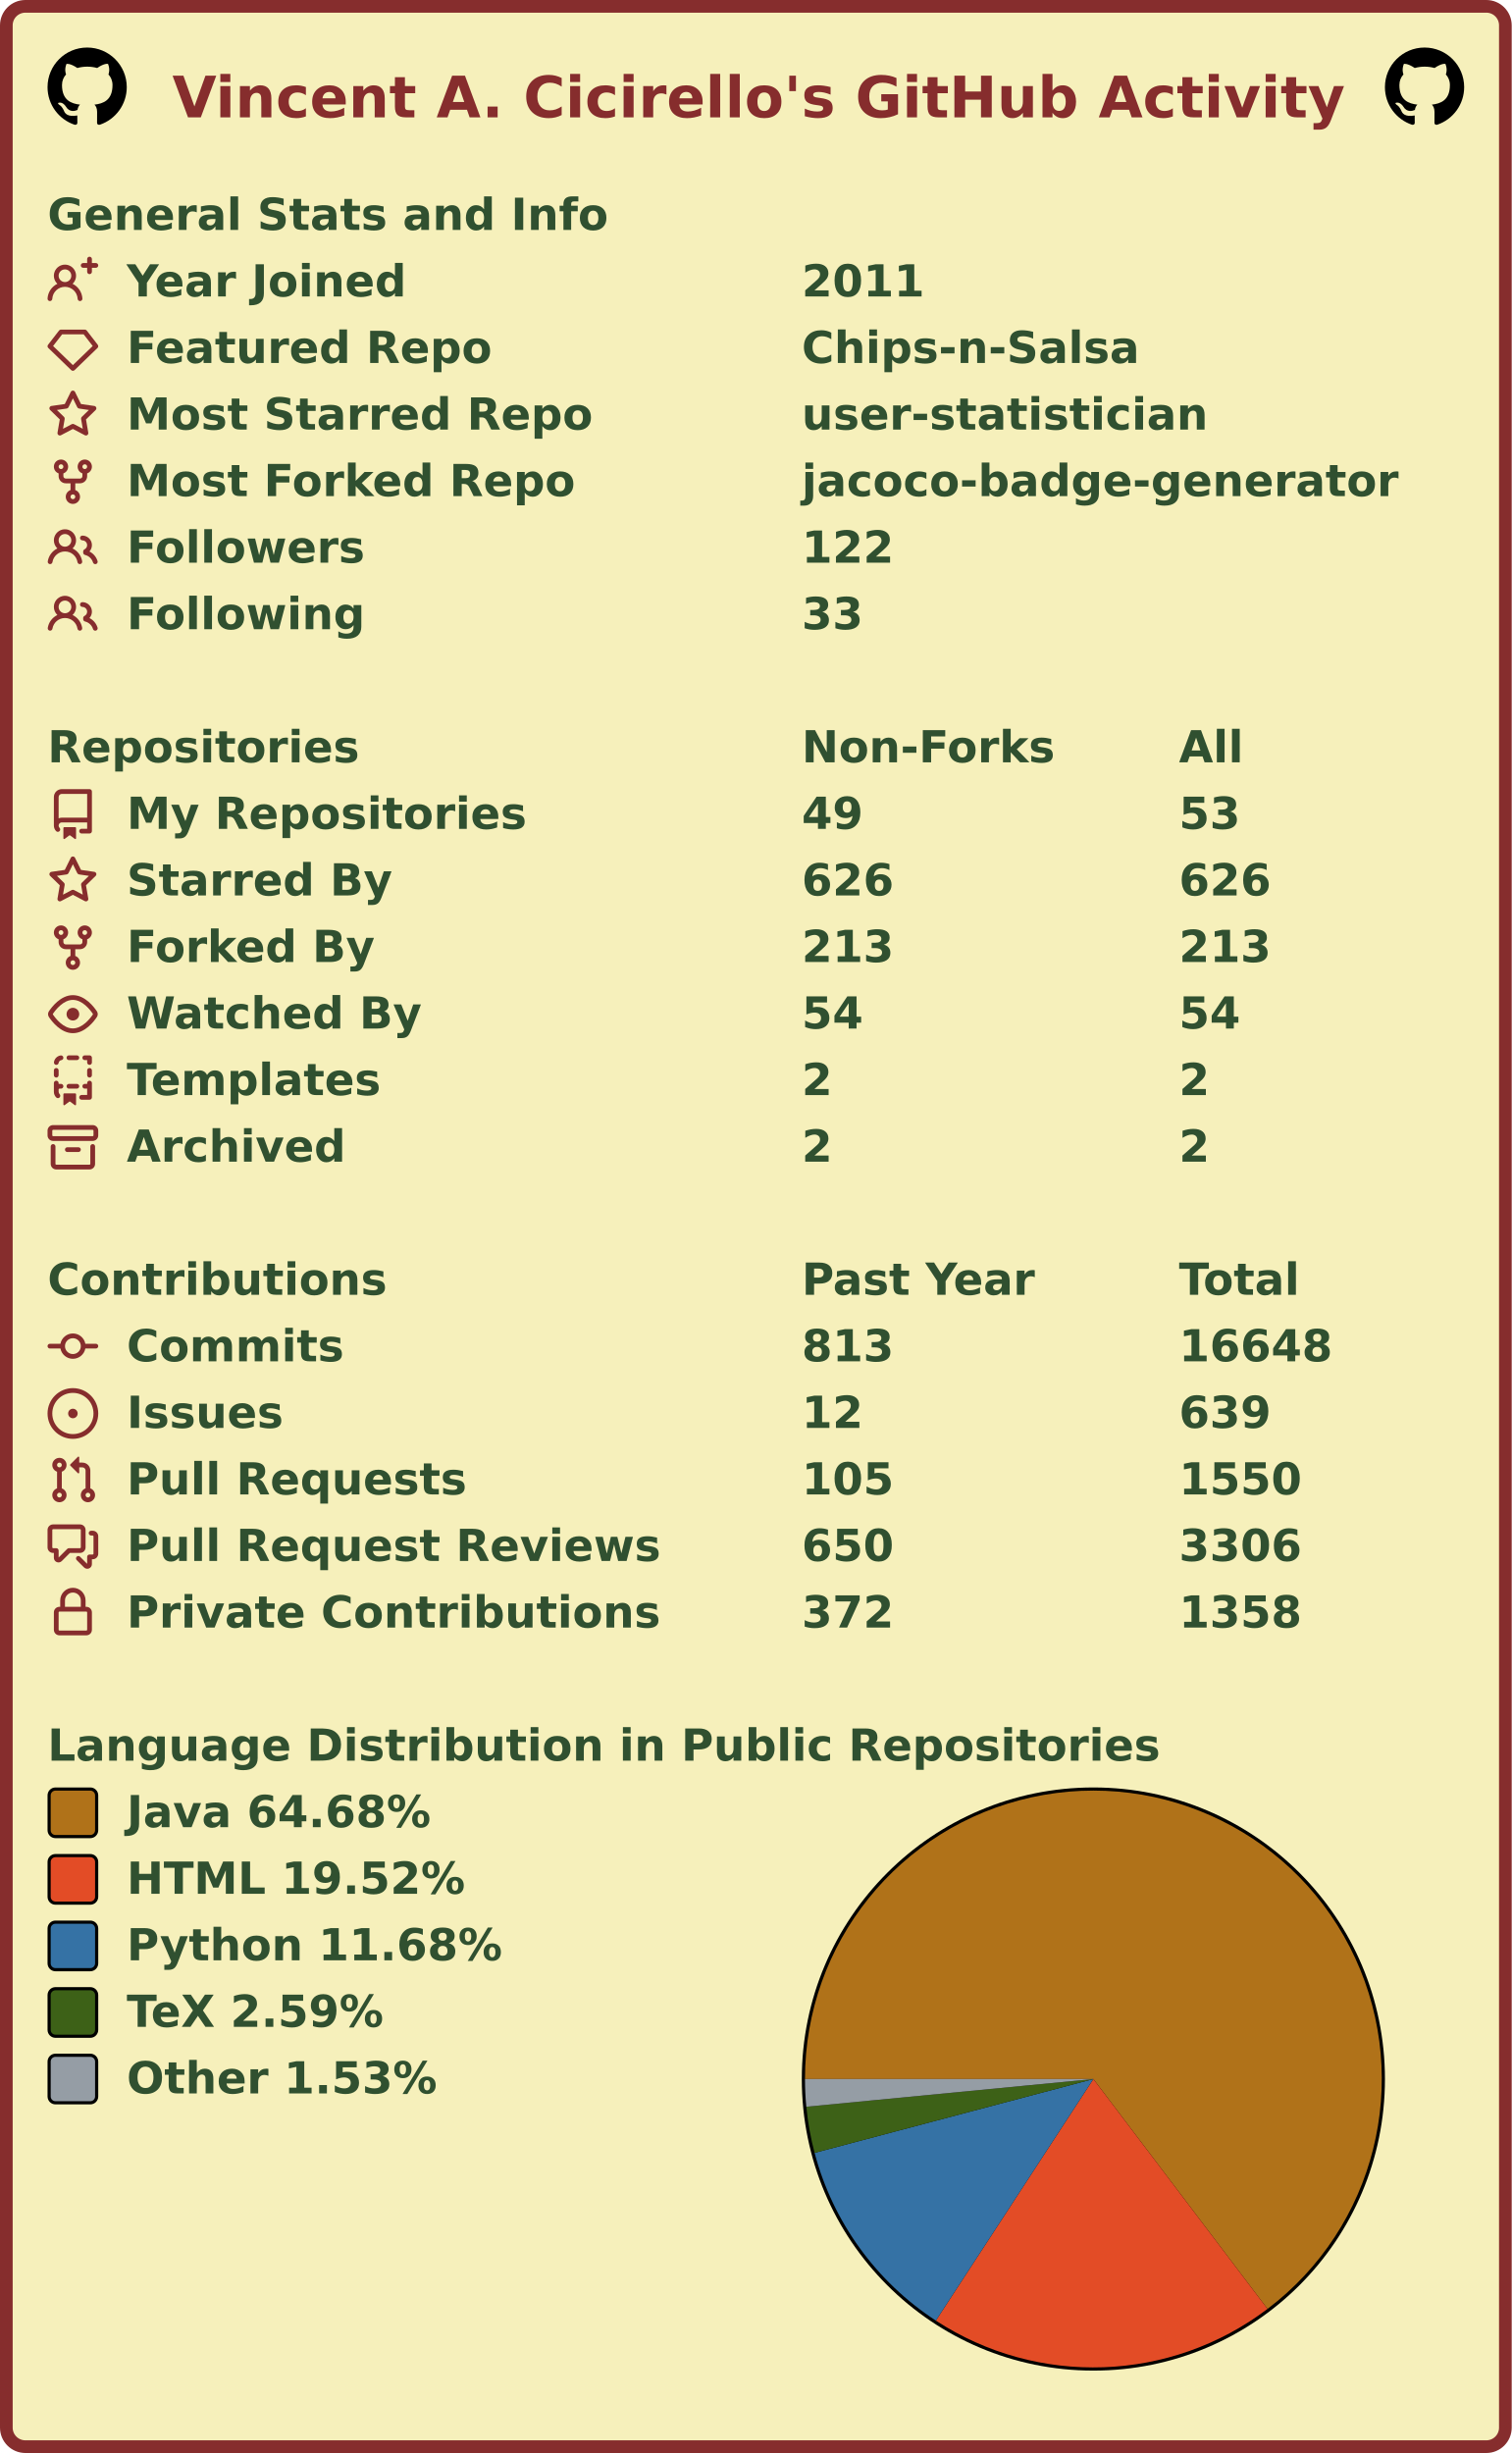
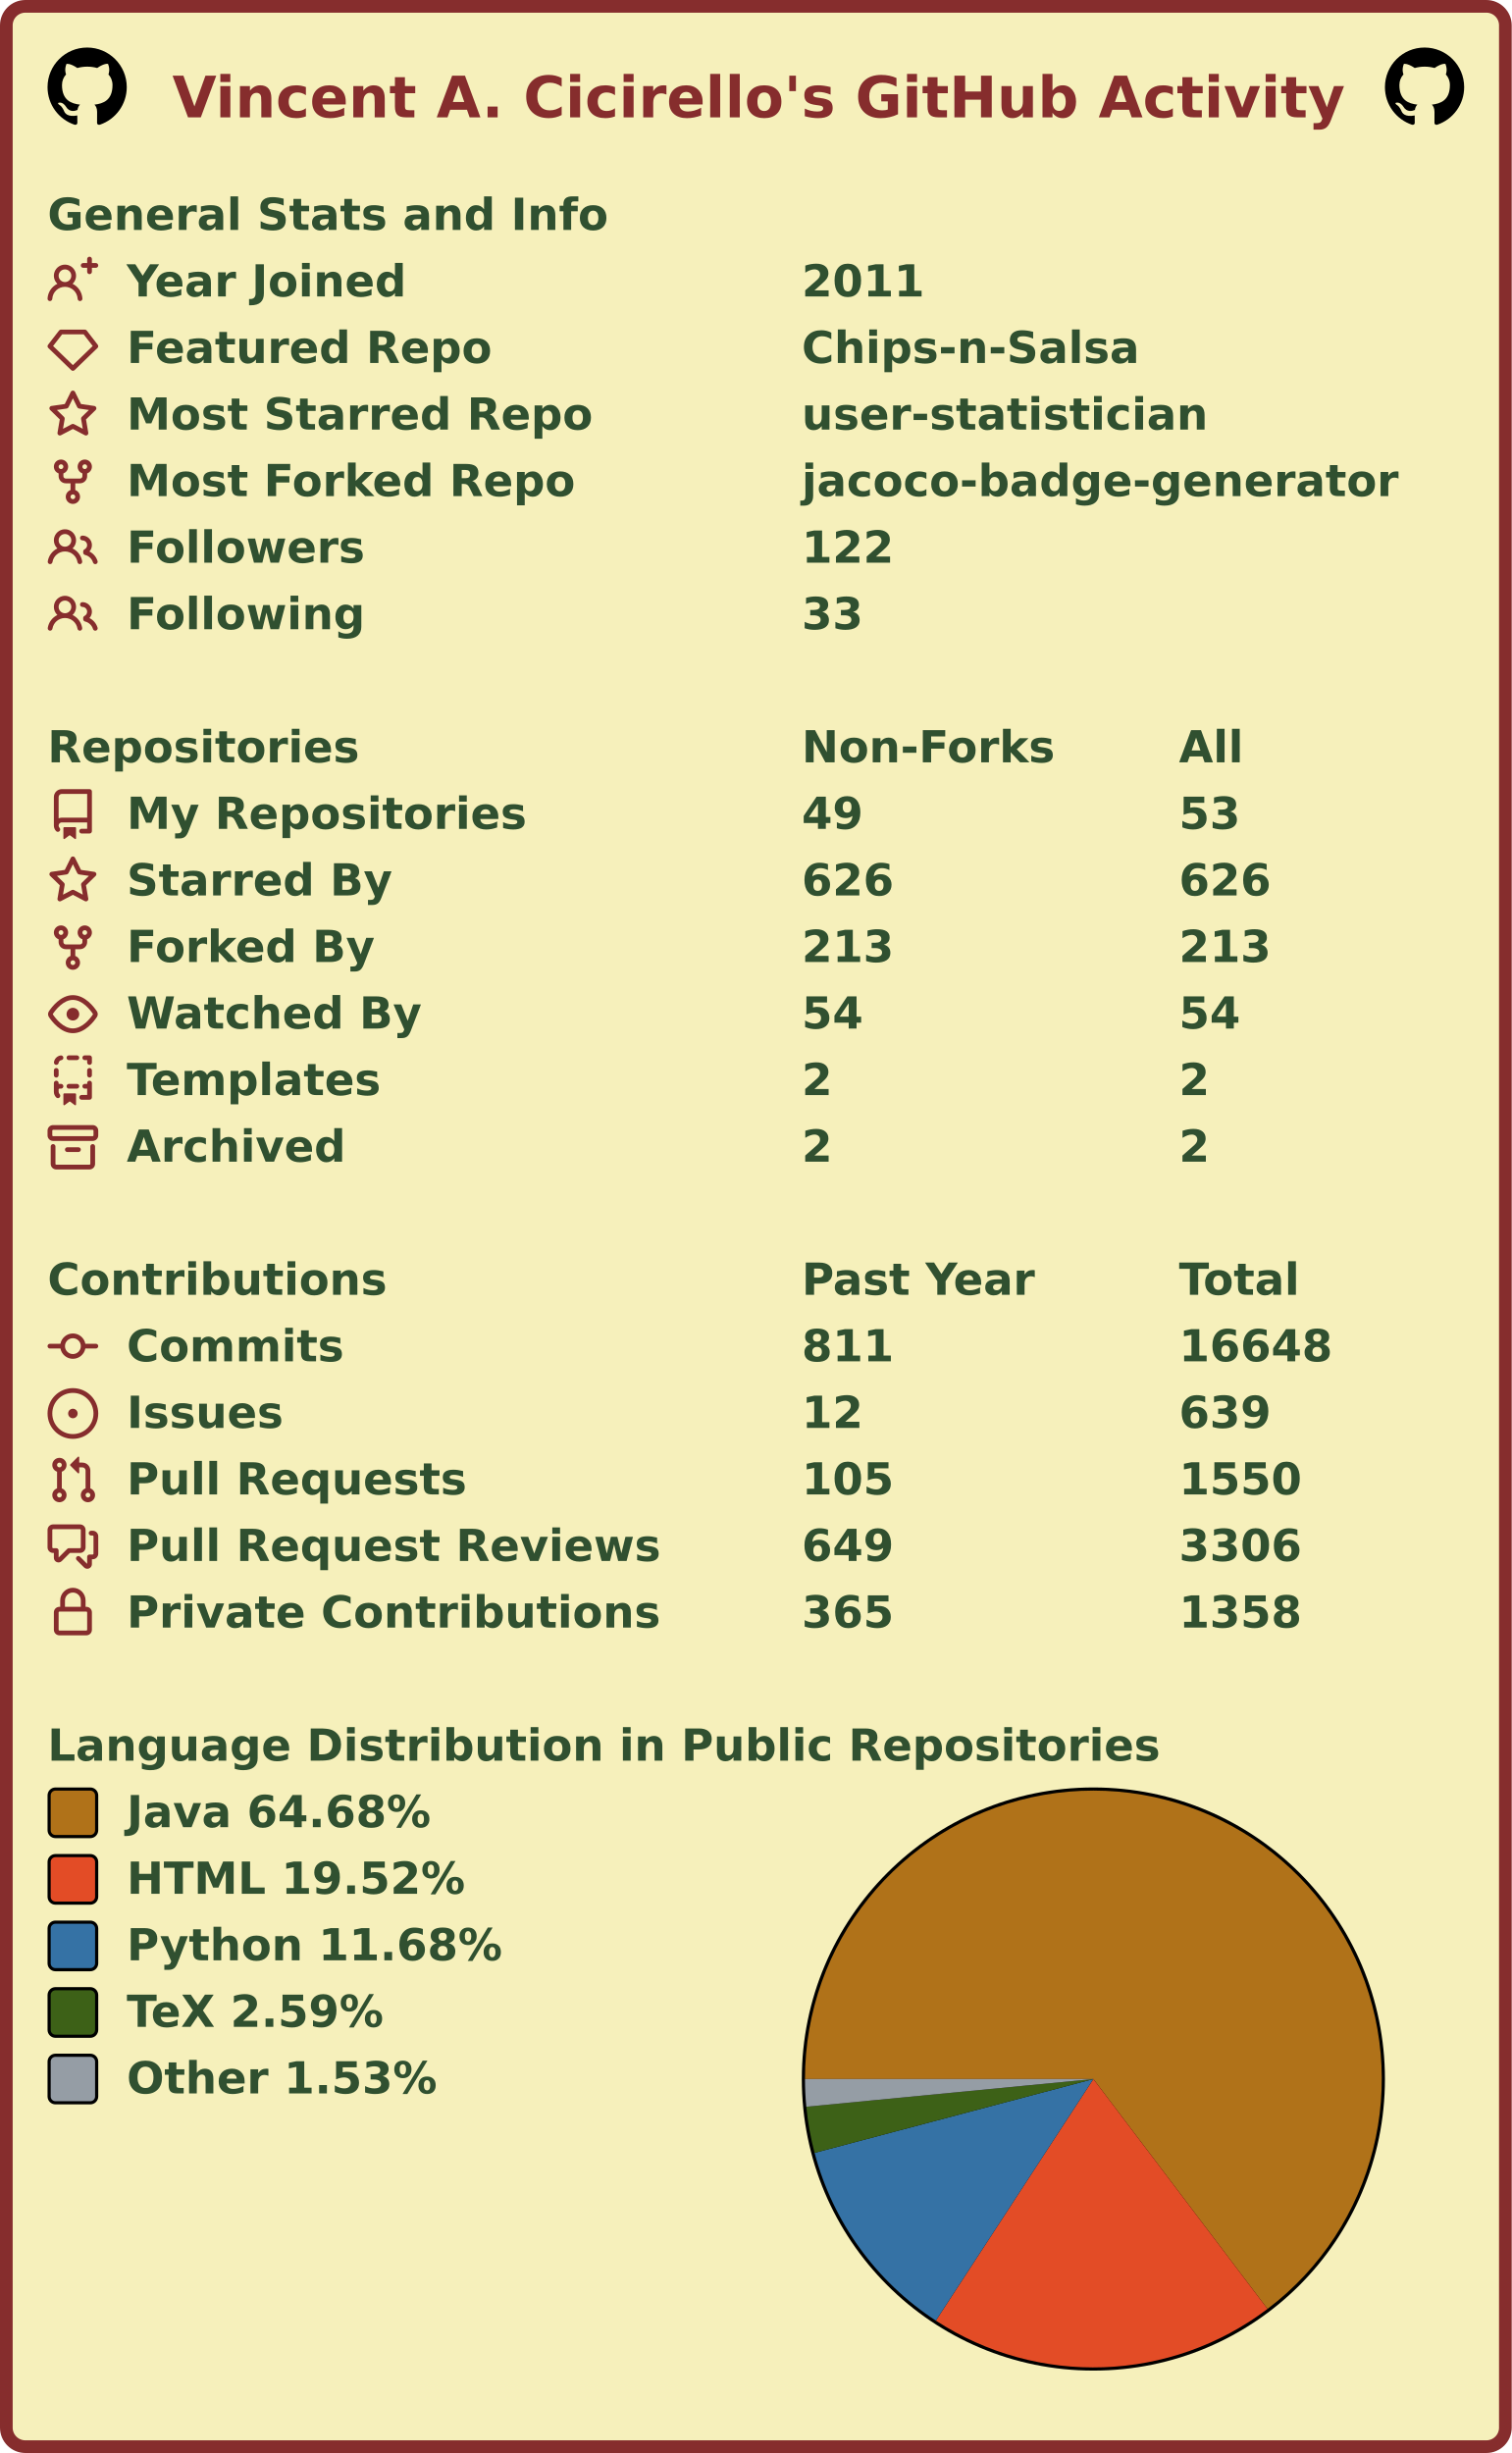
<svg xmlns="http://www.w3.org/2000/svg" width="477" height="774" viewBox="0 0 477 774" lang="en" xml:lang="en">
  <rect x="2" y="2" stroke-width="4" rx="6" width="473" height="770" stroke="#862d2d" fill="#f6f0bb" />
  <g font-weight="600" font-size="110pt" font-family="Verdana,Geneva,DejaVu Sans,sans-serif" text-rendering="geometricPrecision">
    <text x="442" y="301" lengthAdjust="spacingAndGlyphs" textLength="2985" transform="scale(0.123)" fill="#862d2d">Vincent A. Cicirello's GitHub Activity</text>
    <svg x="15" y="15" width="25" height="25" viewBox="0 0 16 16">
      <path fill="#000000" fill-rule="evenodd" d="M8 0C3.58 0 0 3.58 0 8c0 3.54 2.29 6.53 5.47 7.59.4.07.55-.17.55-.38 0-.19-.01-.82-.01-1.49-2.01.37-2.53-.49-2.69-.94-.09-.23-.48-.94-.82-1.13-.28-.15-.68-.52-.01-.53.63-.01 1.08.58 1.23.82.72 1.21 1.87.87 2.33.66.07-.52.28-.87.51-1.07-1.78-.2-3.64-.89-3.64-3.95 0-.87.31-1.59.82-2.15-.08-.2-.36-1.02.08-2.12 0 0 .67-.21 2.2.82.64-.18 1.32-.27 2-.27.68 0 1.36.09 2 .27 1.53-1.04 2.2-.82 2.2-.82.44 1.1.16 1.92.08 2.12.51.56.82 1.27.82 2.15 0 3.07-1.87 3.75-3.65 3.95.29.25.54.73.54 1.48 0 1.07-.01 1.93-.01 2.2 0 .21.15.46.55.38A8.013 8.013 0 0016 8c0-4.42-3.58-8-8-8z" />
    </svg>
    <svg x="437" y="15" width="25" height="25" viewBox="0 0 16 16">
      <path fill="#000000" fill-rule="evenodd" d="M8 0C3.58 0 0 3.58 0 8c0 3.54 2.29 6.53 5.47 7.59.4.07.55-.17.55-.38 0-.19-.01-.82-.01-1.49-2.01.37-2.53-.49-2.69-.94-.09-.23-.48-.94-.82-1.13-.28-.15-.68-.52-.01-.53.63-.01 1.08.58 1.23.82.72 1.21 1.87.87 2.33.66.07-.52.28-.87.51-1.07-1.78-.2-3.64-.89-3.64-3.95 0-.87.31-1.59.82-2.15-.08-.2-.36-1.02.08-2.12 0 0 .67-.21 2.2.82.64-.18 1.32-.27 2-.27.68 0 1.36.09 2 .27 1.53-1.04 2.2-.82 2.2-.82.44 1.1.16 1.92.08 2.12.51.56.82 1.27.82 2.15 0 3.07-1.87 3.75-3.65 3.95.29.25.54.73.54 1.48 0 1.07-.01 1.93-.01 2.2 0 .21.15.46.55.38A8.013 8.013 0 0016 8c0-4.42-3.58-8-8-8z" />
    </svg>
    <g transform="translate(0, 60)" fill="#305030">
      <g transform="translate(15, 0)">
        <g transform="scale(0.095)">
          <text x="0" y="132" textLength="1851" lengthAdjust="spacingAndGlyphs">General Stats and Info</text>
        </g>
      </g>
      <g transform="translate(15, 21)">
        <path fill="#862d2d" fill-rule="evenodd" d="M13.25 0a.75.75 0 01.75.75V2h1.25a.75.75 0 010 1.5H14v1.25a.75.75 0 01-1.5 0V3.5h-1.25a.75.75 0 010-1.5h1.25V.75a.75.75 0 01.75-.75zM5.5 4a2 2 0 100 4 2 2 0 000-4zm2.4 4.548a3.5 3.5 0 10-4.799 0 5.527 5.527 0 00-3.1 4.66.75.75 0 101.498.085A4.01 4.01 0 015.5 9.5a4.01 4.01 0 014.001 3.793.75.75 0 101.498-.086 5.527 5.527 0 00-3.1-4.659z" />
        <g transform="scale(0.095)">
          <text lengthAdjust="spacingAndGlyphs" textLength="932" x="263" y="132">Year Joined</text>
          <text lengthAdjust="spacingAndGlyphs" textLength="420" x="2505" y="132">2011</text>
        </g>
      </g>
      <g transform="translate(15, 42)">
        <path fill="#862d2d" fill-rule="evenodd" d="M3.637 2.291A.75.75 0 014.23 2h7.54a.75.75 0 01.593.291l3.48 4.5a.75.75 0 01-.072.999l-7.25 7a.75.75 0 01-1.042 0l-7.25-7a.75.75 0 01-.072-.999l3.48-4.5zM4.598 3.5L1.754 7.177 8 13.207l6.246-6.03L11.402 3.5H4.598z" />
        <g transform="scale(0.095)">
          <text lengthAdjust="spacingAndGlyphs" textLength="1215" x="263" y="132">Featured Repo</text>
          <text lengthAdjust="spacingAndGlyphs" textLength="1120" x="2505" y="132">Chips-n-Salsa</text>
        </g>
      </g>
      <g transform="translate(15, 63)">
        <path fill="#862d2d" fill-rule="evenodd" d="M8 .25a.75.75 0 01.673.418l1.882 3.815 4.21.612a.75.75 0 01.416 1.279l-3.046 2.97.719 4.192a.75.75 0 01-1.088.791L8 12.347l-3.766 1.98a.75.75 0 01-1.088-.79l.72-4.194L.818 6.374a.75.75 0 01.416-1.28l4.21-.611L7.327.668A.75.75 0 018 .25zm0 2.445L6.615 5.5a.75.75 0 01-.564.41l-3.097.45 2.24 2.184a.75.75 0 01.216.664l-.528 3.084 2.769-1.456a.75.75 0 01.698 0l2.77 1.456-.53-3.084a.75.75 0 01.216-.664l2.24-2.183-3.096-.45a.75.75 0 01-.564-.41L8 2.694v.001z" />
        <g transform="scale(0.095)">
          <text lengthAdjust="spacingAndGlyphs" textLength="1532" x="263" y="132">Most Starred Repo</text>
          <text lengthAdjust="spacingAndGlyphs" textLength="1320" x="2505" y="132">user-statistician</text>
        </g>
      </g>
      <g transform="translate(15, 84)">
        <path fill="#862d2d" fill-rule="evenodd" d="M5 3.25a.75.75 0 11-1.5 0 .75.75 0 011.5 0zm0 2.122a2.25 2.25 0 10-1.5 0v.878A2.25 2.25 0 005.75 8.5h1.5v2.128a2.251 2.251 0 101.5 0V8.5h1.5a2.25 2.25 0 002.25-2.25v-.878a2.25 2.25 0 10-1.5 0v.878a.75.75 0 01-.75.75h-4.5A.75.75 0 015 6.25v-.878zm3.75 7.378a.75.75 0 11-1.5 0 .75.75 0 011.5 0zm3-8.75a.75.75 0 100-1.5.75.75 0 000 1.5z" />
        <g transform="scale(0.095)">
          <text lengthAdjust="spacingAndGlyphs" textLength="1485" x="263" y="132">Most Forked Repo</text>
          <text lengthAdjust="spacingAndGlyphs" textLength="1986" x="2505" y="132">jacoco-badge-generator</text>
        </g>
      </g>
      <g transform="translate(15, 105)">
        <path fill="#862d2d" fill-rule="evenodd" d="M5.5 3.5a2 2 0 100 4 2 2 0 000-4zM2 5.5a3.5 3.5 0 115.898 2.549 5.507 5.507 0 013.034 4.084.75.75 0 11-1.482.235 4.001 4.001 0 00-7.9 0 .75.75 0 01-1.482-.236A5.507 5.507 0 013.102 8.05 3.49 3.49 0 012 5.5zM11 4a.75.75 0 100 1.5 1.5 1.5 0 01.666 2.844.75.75 0 00-.416.672v.352a.75.75 0 00.574.73c1.2.289 2.162 1.2 2.522 2.372a.75.75 0 101.434-.44 5.01 5.01 0 00-2.56-3.012A3 3 0 0011 4z" />
        <g transform="scale(0.095)">
          <text lengthAdjust="spacingAndGlyphs" textLength="778" x="263" y="132">Followers</text>
          <text lengthAdjust="spacingAndGlyphs" textLength="315" x="2505" y="132">122</text>
        </g>
      </g>
      <g transform="translate(15, 126)">
        <path fill="#862d2d" fill-rule="evenodd" d="M5.5 3.5a2 2 0 100 4 2 2 0 000-4zM2 5.5a3.5 3.5 0 115.898 2.549 5.507 5.507 0 013.034 4.084.75.75 0 11-1.482.235 4.001 4.001 0 00-7.9 0 .75.75 0 01-1.482-.236A5.507 5.507 0 013.102 8.05 3.49 3.49 0 012 5.5zM11 4a.75.75 0 100 1.5 1.5 1.5 0 01.666 2.844.75.75 0 00-.416.672v.352a.75.75 0 00.574.73c1.2.289 2.162 1.2 2.522 2.372a.75.75 0 101.434-.44 5.01 5.01 0 00-2.56-3.012A3 3 0 0011 4z" />
        <g transform="scale(0.095)">
          <text lengthAdjust="spacingAndGlyphs" textLength="780" x="263" y="132">Following</text>
          <text lengthAdjust="spacingAndGlyphs" textLength="210" x="2505" y="132">33</text>
        </g>
      </g>
    </g>
    <g transform="translate(0, 228)" fill="#305030">
      <g transform="translate(15, 0)">
        <g transform="scale(0.095)">
          <text x="0" y="132" textLength="1020" lengthAdjust="spacingAndGlyphs">Repositories</text>
          <text x="2505" y="132" textLength="832" lengthAdjust="spacingAndGlyphs">Non-Forks</text>
          <text x="3758" y="132" textLength="206" lengthAdjust="spacingAndGlyphs">All</text>
        </g>
      </g>
      <g transform="translate(15, 21)">
        <path fill="#862d2d" fill-rule="evenodd" d="M2 2.5A2.5 2.5 0 014.5 0h8.75a.75.75 0 01.75.75v12.5a.75.75 0 01-.75.75h-2.5a.75.75 0 110-1.5h1.75v-2h-8a1 1 0 00-.714 1.7.75.75 0 01-1.072 1.05A2.495 2.495 0 012 11.5v-9zm10.5-1V9h-8c-.356 0-.694.074-1 .208V2.5a1 1 0 011-1h8zM5 12.25v3.25a.25.25 0 00.4.2l1.45-1.087a.25.25 0 01.3 0L8.6 15.7a.25.25 0 00.4-.2v-3.25a.25.25 0 00-.25-.25h-3.5a.25.25 0 00-.25.25z" />
        <g transform="scale(0.095)">
          <text lengthAdjust="spacingAndGlyphs" textLength="1312" x="263" y="132">My Repositories</text>
          <text lengthAdjust="spacingAndGlyphs" textLength="210" x="2505" y="132">49</text>
          <text lengthAdjust="spacingAndGlyphs" textLength="210" x="3758" y="132">53</text>
        </g>
      </g>
      <g transform="translate(15, 42)">
        <path fill="#862d2d" fill-rule="evenodd" d="M8 .25a.75.75 0 01.673.418l1.882 3.815 4.21.612a.75.75 0 01.416 1.279l-3.046 2.97.719 4.192a.75.75 0 01-1.088.791L8 12.347l-3.766 1.98a.75.75 0 01-1.088-.79l.72-4.194L.818 6.374a.75.75 0 01.416-1.28l4.21-.611L7.327.668A.75.75 0 018 .25zm0 2.445L6.615 5.5a.75.75 0 01-.564.41l-3.097.45 2.24 2.184a.75.75 0 01.216.664l-.528 3.084 2.769-1.456a.75.75 0 01.698 0l2.77 1.456-.53-3.084a.75.75 0 01.216-.664l2.24-2.183-3.096-.45a.75.75 0 01-.564-.41L8 2.694v.001z" />
        <g transform="scale(0.095)">
          <text lengthAdjust="spacingAndGlyphs" textLength="874" x="263" y="132">Starred By</text>
          <text lengthAdjust="spacingAndGlyphs" textLength="315" x="2505" y="132">626</text>
          <text lengthAdjust="spacingAndGlyphs" textLength="315" x="3758" y="132">626</text>
        </g>
      </g>
      <g transform="translate(15, 63)">
        <path fill="#862d2d" fill-rule="evenodd" d="M5 3.25a.75.75 0 11-1.5 0 .75.75 0 011.5 0zm0 2.122a2.25 2.25 0 10-1.5 0v.878A2.25 2.25 0 005.75 8.5h1.5v2.128a2.251 2.251 0 101.5 0V8.5h1.5a2.25 2.25 0 002.25-2.25v-.878a2.25 2.25 0 10-1.5 0v.878a.75.75 0 01-.75.75h-4.5A.75.75 0 015 6.25v-.878zm3.75 7.378a.75.75 0 11-1.5 0 .75.75 0 011.5 0zm3-8.75a.75.75 0 100-1.5.75.75 0 000 1.5z" />
        <g transform="scale(0.095)">
          <text lengthAdjust="spacingAndGlyphs" textLength="828" x="263" y="132">Forked By</text>
          <text lengthAdjust="spacingAndGlyphs" textLength="315" x="2505" y="132">213</text>
          <text lengthAdjust="spacingAndGlyphs" textLength="315" x="3758" y="132">213</text>
        </g>
      </g>
      <g transform="translate(15, 84)">
        <path fill="#862d2d" fill-rule="evenodd" d="M1.679 7.932c.412-.621 1.242-1.75 2.366-2.717C5.175 4.242 6.527 3.5 8 3.5c1.473 0 2.824.742 3.955 1.715 1.124.967 1.954 2.096 2.366 2.717a.119.119 0 010 .136c-.412.621-1.242 1.75-2.366 2.717C10.825 11.758 9.473 12.5 8 12.5c-1.473 0-2.824-.742-3.955-1.715C2.92 9.818 2.09 8.69 1.679 8.068a.119.119 0 010-.136zM8 2c-1.981 0-3.67.992-4.933 2.078C1.797 5.169.88 6.423.43 7.1a1.619 1.619 0 000 1.798c.45.678 1.367 1.932 2.637 3.024C4.329 13.008 6.019 14 8 14c1.981 0 3.67-.992 4.933-2.078 1.27-1.091 2.187-2.345 2.637-3.023a1.619 1.619 0 000-1.798c-.45-.678-1.367-1.932-2.637-3.023C11.671 2.992 9.981 2 8 2zm0 8a2 2 0 100-4 2 2 0 000 4z" />
        <g transform="scale(0.095)">
          <text lengthAdjust="spacingAndGlyphs" textLength="993" x="263" y="132">Watched By</text>
          <text lengthAdjust="spacingAndGlyphs" textLength="210" x="2505" y="132">54</text>
          <text lengthAdjust="spacingAndGlyphs" textLength="210" x="3758" y="132">54</text>
        </g>
      </g>
      <g transform="translate(15, 105)">
        <path fill="#862d2d" fill-rule="evenodd" d="M6 .75A.75.75 0 016.75 0h2.5a.75.75 0 010 1.5h-2.5A.75.75 0 016 .75zm5 0a.75.75 0 01.75-.75h1.5a.75.75 0 01.75.75v1.5a.75.75 0 01-1.5 0V1.5h-.75A.75.75 0 0111 .75zM4.992.662a.75.75 0 01-.636.848c-.436.063-.783.41-.846.846a.75.75 0 01-1.485-.212A2.501 2.501 0 014.144.025a.75.75 0 01.848.637zM2.75 4a.75.75 0 01.75.75v1.5a.75.75 0 01-1.5 0v-1.5A.75.75 0 012.75 4zm10.5 0a.75.75 0 01.75.75v1.5a.75.75 0 01-1.5 0v-1.5a.75.75 0 01.75-.75zM2.75 8a.75.75 0 01.75.75v.268A1.72 1.72 0 013.75 9h.5a.75.75 0 010 1.5h-.5a.25.25 0 00-.25.25v.75c0 .28.114.532.3.714a.75.75 0 01-1.05 1.072A2.495 2.495 0 012 11.5V8.75A.75.75 0 012.75 8zm10.5 0a.75.75 0 01.75.75v4.5a.75.75 0 01-.75.75h-2.5a.75.75 0 010-1.5h1.75v-2h-.75a.75.75 0 010-1.5h.75v-.25a.75.75 0 01.75-.75zM6 9.75A.75.75 0 016.75 9h2.5a.75.75 0 010 1.5h-2.5A.75.75 0 016 9.75zm-1 2.5v3.25a.25.25 0 00.4.2l1.45-1.087a.25.25 0 01.3 0L8.6 15.7a.25.25 0 00.4-.2v-3.25a.25.25 0 00-.25-.25h-3.5a.25.25 0 00-.25.25z" />
        <g transform="scale(0.095)">
          <text lengthAdjust="spacingAndGlyphs" textLength="868" x="263" y="132">Templates</text>
          <text lengthAdjust="spacingAndGlyphs" textLength="105" x="2505" y="132">2</text>
          <text lengthAdjust="spacingAndGlyphs" textLength="105" x="3758" y="132">2</text>
        </g>
      </g>
      <g transform="translate(15, 126)">
        <path fill="#862d2d" fill-rule="evenodd" d="M1.75 2.5a.25.25 0 00-.25.25v1.5c0 .138.112.25.25.25h12.5a.25.25 0 00.25-.25v-1.5a.25.25 0 00-.25-.25H1.75zM0 2.75C0 1.784.784 1 1.75 1h12.5c.966 0 1.75.784 1.75 1.75v1.5A1.75 1.75 0 0114.25 6H1.75A1.75 1.75 0 010 4.25v-1.5zM1.75 7a.75.75 0 01.75.75v5.5c0 .138.112.25.25.25h10.5a.25.25 0 00.25-.25v-5.5a.75.75 0 111.5 0v5.5A1.75 1.75 0 0113.25 15H2.75A1.75 1.75 0 011 13.25v-5.5A.75.75 0 011.75 7zm4.5 1a.75.75 0 000 1.5h3.5a.75.75 0 100-1.5h-3.5z" />
        <g transform="scale(0.095)">
          <text lengthAdjust="spacingAndGlyphs" textLength="726" x="263" y="132">Archived</text>
          <text lengthAdjust="spacingAndGlyphs" textLength="105" x="2505" y="132">2</text>
          <text lengthAdjust="spacingAndGlyphs" textLength="105" x="3758" y="132">2</text>
        </g>
      </g>
    </g>
    <g transform="translate(0, 396)" fill="#305030">
      <g transform="translate(15, 0)">
        <g transform="scale(0.095)">
          <text x="0" y="132" textLength="1112" lengthAdjust="spacingAndGlyphs">Contributions</text>
          <text x="2505" y="132" textLength="774" lengthAdjust="spacingAndGlyphs">Past Year</text>
          <text x="3758" y="132" textLength="414" lengthAdjust="spacingAndGlyphs">Total</text>
        </g>
      </g>
      <g transform="translate(15, 21)">
        <path fill="#862d2d" fill-rule="evenodd" d="M10.5 7.75a2.5 2.5 0 11-5 0 2.5 2.5 0 015 0zm1.43.75a4.002 4.002 0 01-7.86 0H.75a.75.75 0 110-1.5h3.32a4.001 4.001 0 017.86 0h3.32a.75.75 0 110 1.5h-3.32z" />
        <g transform="scale(0.095)">
          <text lengthAdjust="spacingAndGlyphs" textLength="734" x="263" y="132">Commits</text>
-           <text lengthAdjust="spacingAndGlyphs" textLength="315" x="2505" y="132">813</text>
+           <text lengthAdjust="spacingAndGlyphs" textLength="315" x="2505" y="132">811</text>
          <text lengthAdjust="spacingAndGlyphs" textLength="525" x="3758" y="132">16648</text>
        </g>
      </g>
      <g transform="translate(15, 42)">
        <path fill="#862d2d" d="M8 9.5a1.5 1.5 0 100-3 1.5 1.5 0 000 3z" />
        <path fill="#862d2d" fill-rule="evenodd" d="M8 0a8 8 0 100 16A8 8 0 008 0zM1.5 8a6.5 6.5 0 1113 0 6.5 6.5 0 01-13 0z" />
        <g transform="scale(0.095)">
          <text lengthAdjust="spacingAndGlyphs" textLength="512" x="263" y="132">Issues</text>
          <text lengthAdjust="spacingAndGlyphs" textLength="210" x="2505" y="132">12</text>
          <text lengthAdjust="spacingAndGlyphs" textLength="315" x="3758" y="132">639</text>
        </g>
      </g>
      <g transform="translate(15, 63)">
        <path fill="#862d2d" fill-rule="evenodd" d="M7.177 3.073L9.573.677A.25.25 0 0110 .854v4.792a.25.25 0 01-.427.177L7.177 3.427a.25.25 0 010-.354zM3.75 2.5a.75.75 0 100 1.5.75.75 0 000-1.5zm-2.25.75a2.25 2.25 0 113 2.122v5.256a2.251 2.251 0 11-1.5 0V5.372A2.25 2.25 0 011.5 3.25zM11 2.5h-1V4h1a1 1 0 011 1v5.628a2.251 2.251 0 101.5 0V5A2.5 2.5 0 0011 2.5zm1 10.25a.75.75 0 111.5 0 .75.75 0 01-1.5 0zM3.75 12a.75.75 0 100 1.5.75.75 0 000-1.5z" />
        <g transform="scale(0.095)">
          <text lengthAdjust="spacingAndGlyphs" textLength="1113" x="263" y="132">Pull Requests</text>
          <text lengthAdjust="spacingAndGlyphs" textLength="315" x="2505" y="132">105</text>
          <text lengthAdjust="spacingAndGlyphs" textLength="420" x="3758" y="132">1550</text>
        </g>
      </g>
      <g transform="translate(15, 84)">
        <path fill="#862d2d" fill-rule="evenodd" d="M1.5 2.75a.25.25 0 01.25-.25h8.5a.25.25 0 01.25.25v5.5a.25.25 0 01-.25.25h-3.5a.75.75 0 00-.53.22L3.5 11.44V9.25a.75.75 0 00-.75-.75h-1a.25.25 0 01-.25-.25v-5.5zM1.75 1A1.75 1.75 0 000 2.75v5.5C0 9.216.784 10 1.75 10H2v1.543a1.457 1.457 0 002.487 1.03L7.061 10h3.189A1.75 1.75 0 0012 8.25v-5.5A1.75 1.75 0 0010.25 1h-8.5zM14.5 4.75a.25.25 0 00-.25-.25h-.5a.75.75 0 110-1.5h.5c.966 0 1.75.784 1.75 1.75v5.5A1.75 1.75 0 0114.25 12H14v1.543a1.457 1.457 0 01-2.487 1.03L9.22 12.28a.75.75 0 111.06-1.06l2.22 2.22v-2.19a.75.75 0 01.75-.75h1a.25.25 0 00.25-.25v-5.5z" />
        <g transform="scale(0.095)">
          <text lengthAdjust="spacingAndGlyphs" textLength="1762" x="263" y="132">Pull Request Reviews</text>
-           <text lengthAdjust="spacingAndGlyphs" textLength="315" x="2505" y="132">650</text>
+           <text lengthAdjust="spacingAndGlyphs" textLength="315" x="2505" y="132">649</text>
          <text lengthAdjust="spacingAndGlyphs" textLength="420" x="3758" y="132">3306</text>
        </g>
      </g>
      <g transform="translate(15, 105)">
        <path fill="#862d2d" fill-rule="evenodd" d="M4 4v2h-.25A1.75 1.75 0 002 7.75v5.5c0 .966.784 1.75 1.75 1.75h8.5A1.75 1.75 0 0014 13.25v-5.5A1.75 1.75 0 0012.25 6H12V4a4 4 0 10-8 0zm6.5 2V4a2.5 2.5 0 00-5 0v2h5zM12 7.5h.25a.25.25 0 01.25.25v5.5a.25.25 0 01-.25.25h-8.5a.25.25 0 01-.25-.25v-5.5a.25.25 0 01.25-.25H12z" />
        <g transform="scale(0.095)">
          <text lengthAdjust="spacingAndGlyphs" textLength="1742" x="263" y="132">Private Contributions</text>
-           <text lengthAdjust="spacingAndGlyphs" textLength="315" x="2505" y="132">372</text>
+           <text lengthAdjust="spacingAndGlyphs" textLength="315" x="2505" y="132">365</text>
          <text lengthAdjust="spacingAndGlyphs" textLength="420" x="3758" y="132">1358</text>
        </g>
      </g>
    </g>
    <g transform="translate(0, 543)" fill="#305030">
      <g transform="translate(15, 0)">
        <g transform="scale(0.095)">
          <text x="0" y="132" textLength="3652" lengthAdjust="spacingAndGlyphs">Language Distribution in Public Repositories</text>
        </g>
      </g>
      <g transform="translate(253, 21)">
        <circle cx="92" cy="92" r="92" fill="#000000" />
      </g>
      <g transform="translate(254, 22)">
        <g>
          <path fill-rule="evenodd" fill="#b07219" d="M 0.0,91 A 91 91 0 1 1 145.951 163.535 L 91,91 Z" />
          <path fill-rule="evenodd" fill="#e34c26" d="M 145.951,163.535 A 91 91 0 0 1 41.294 167.226 L 91,91 Z" />
          <path fill-rule="evenodd" fill="#3572A5" d="M 41.294,167.226 A 91 91 0 0 1 3.033 114.297 L 91,91 Z" />
          <path fill-rule="evenodd" fill="#3D6117" d="M 3.033,114.297 A 91 91 0 0 1 0.421 99.741 L 91,91 Z" />
          <path fill-rule="evenodd" fill="#959da5" d="M 0.421,99.741 A 91 91 0 0 1 0.0 91 L 91,91 Z" />
          <animateTransform attributeName="transform" attributeType="XML" type="rotate" from="0 91 91" to="360 91 91" dur="10s" repeatCount="indefinite" />
        </g>
      </g>
      <g transform="translate(15, 21)">
        <rect x="0.5" y="0.5" rx="2" width="15" height="15" fill="#b07219" stroke-width="1" stroke="#000000" />
        <text transform="scale(0.095)" x="263" y="132" textLength="1038" lengthAdjust="spacingAndGlyphs">Java 64.68%</text>
      </g>
      <g transform="translate(15, 42)">
        <rect x="0.5" y="0.5" rx="2" width="15" height="15" fill="#e34c26" stroke-width="1" stroke="#000000" />
        <text transform="scale(0.095)" x="263" y="132" textLength="1142" lengthAdjust="spacingAndGlyphs">HTML 19.52%</text>
      </g>
      <g transform="translate(15, 63)">
        <rect x="0.5" y="0.5" rx="2" width="15" height="15" fill="#3572A5" stroke-width="1" stroke="#000000" />
        <text transform="scale(0.095)" x="263" y="132" textLength="1254" lengthAdjust="spacingAndGlyphs">Python 11.68%</text>
      </g>
      <g transform="translate(15, 84)">
        <rect x="0.5" y="0.5" rx="2" width="15" height="15" fill="#3D6117" stroke-width="1" stroke="#000000" />
        <text transform="scale(0.095)" x="263" y="132" textLength="894" lengthAdjust="spacingAndGlyphs">TeX 2.59%</text>
      </g>
      <g transform="translate(15, 105)">
        <rect x="0.5" y="0.5" rx="2" width="15" height="15" fill="#959da5" stroke-width="1" stroke="#000000" />
        <text transform="scale(0.095)" x="263" y="132" textLength="1047" lengthAdjust="spacingAndGlyphs">Other 1.53%</text>
      </g>
    </g>
  </g>
</svg>
